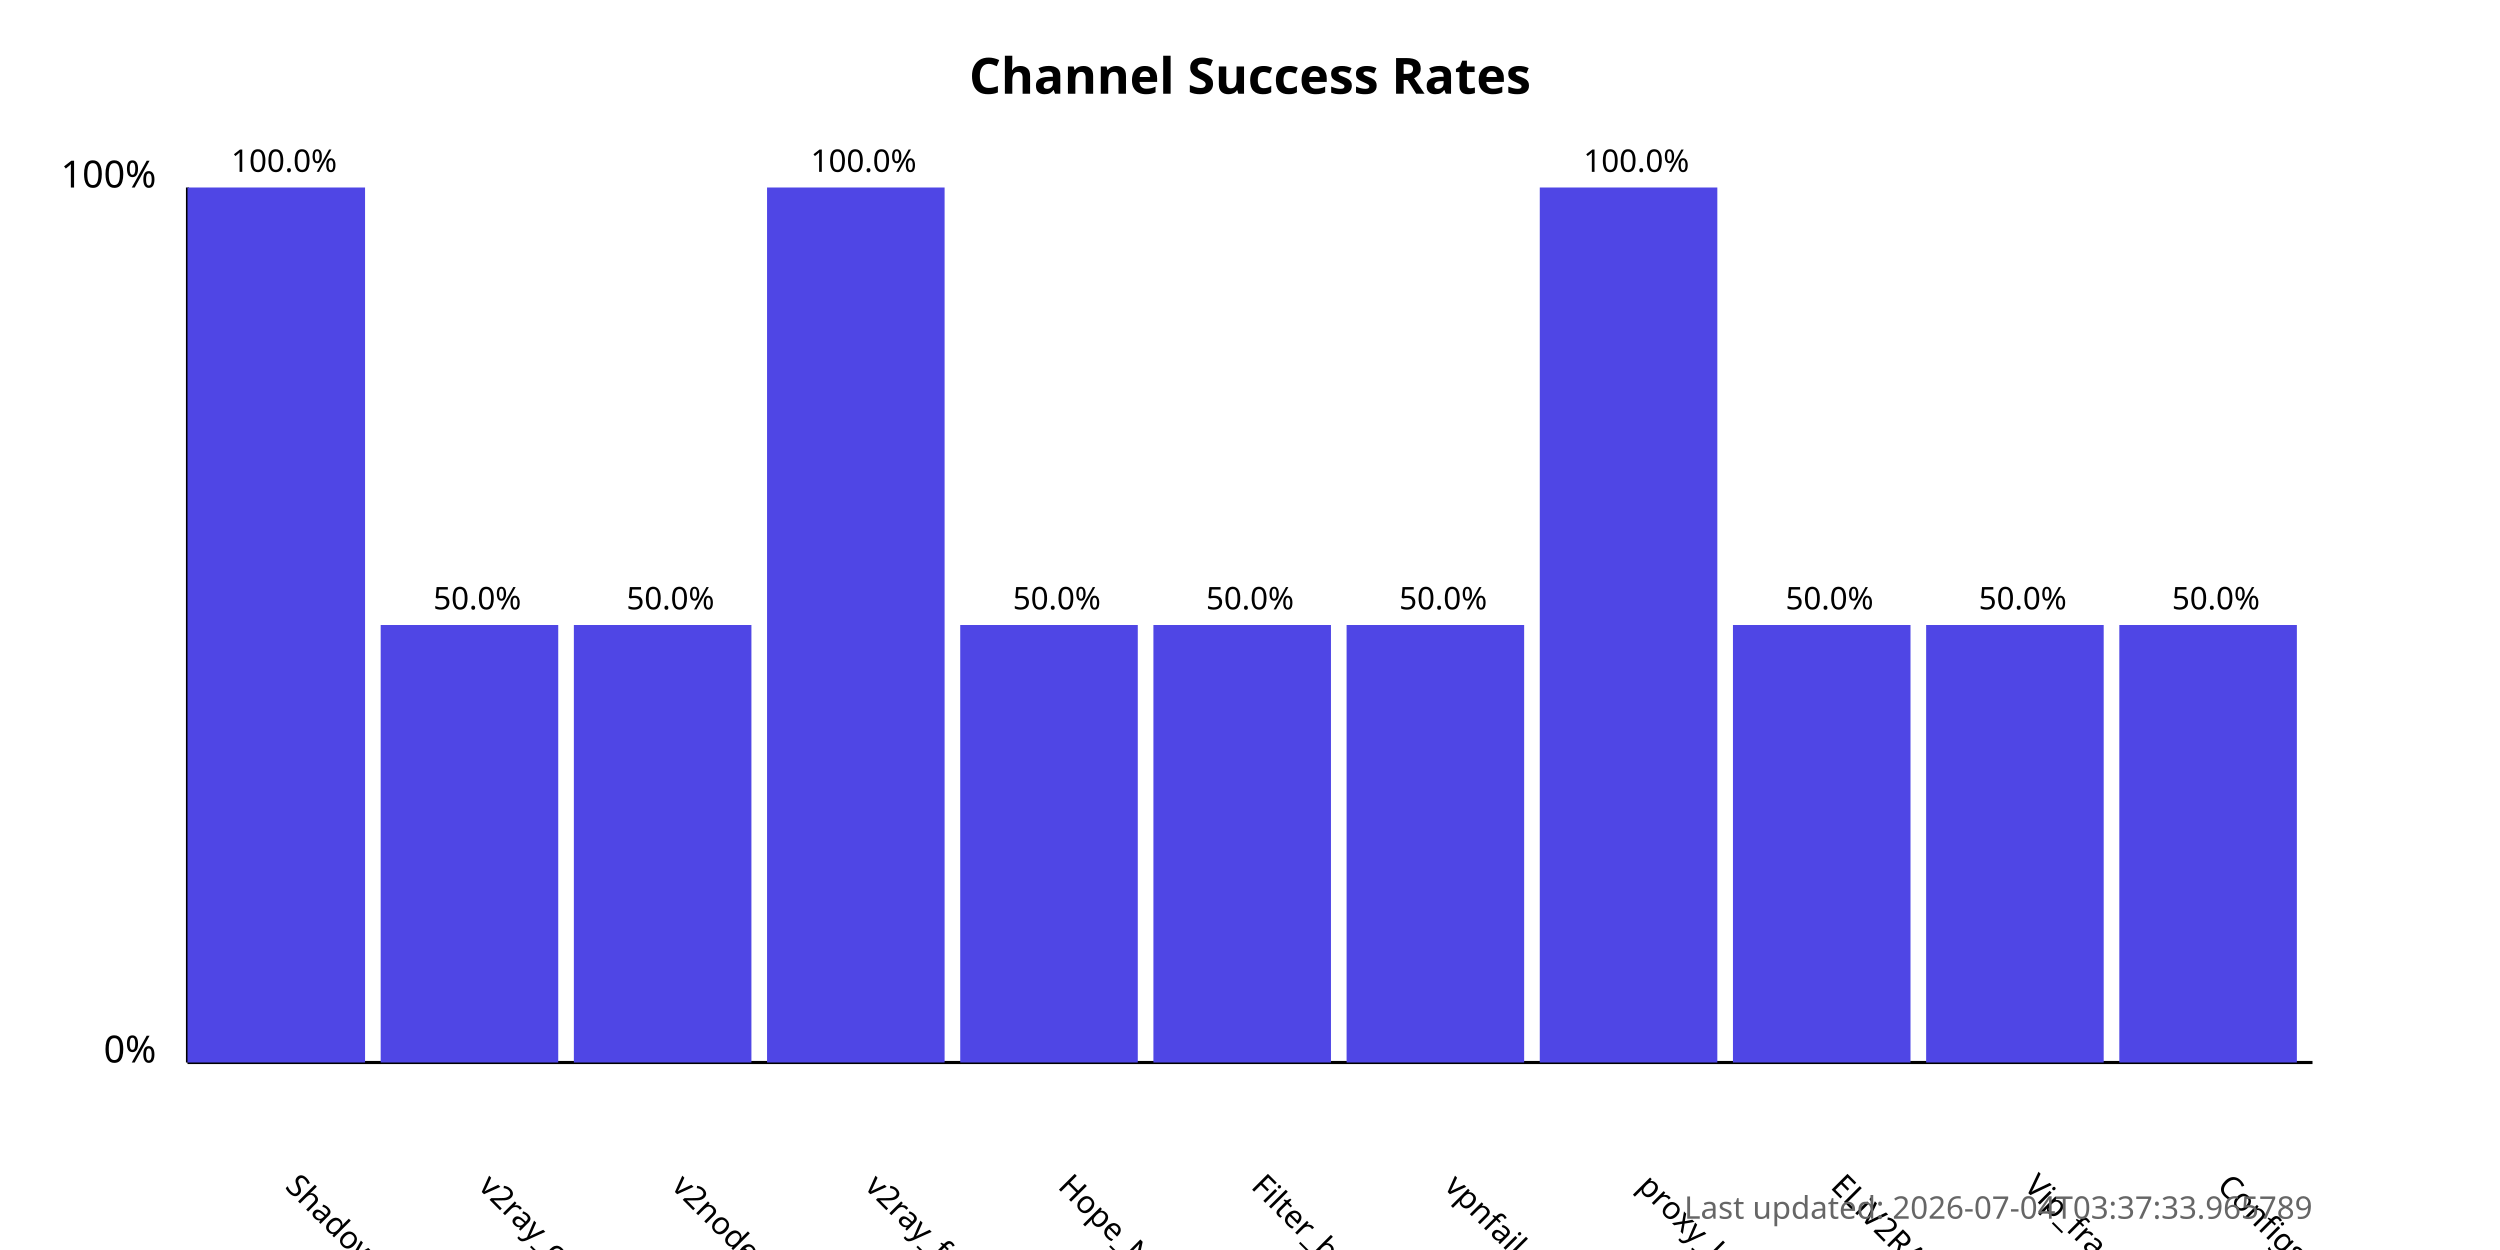
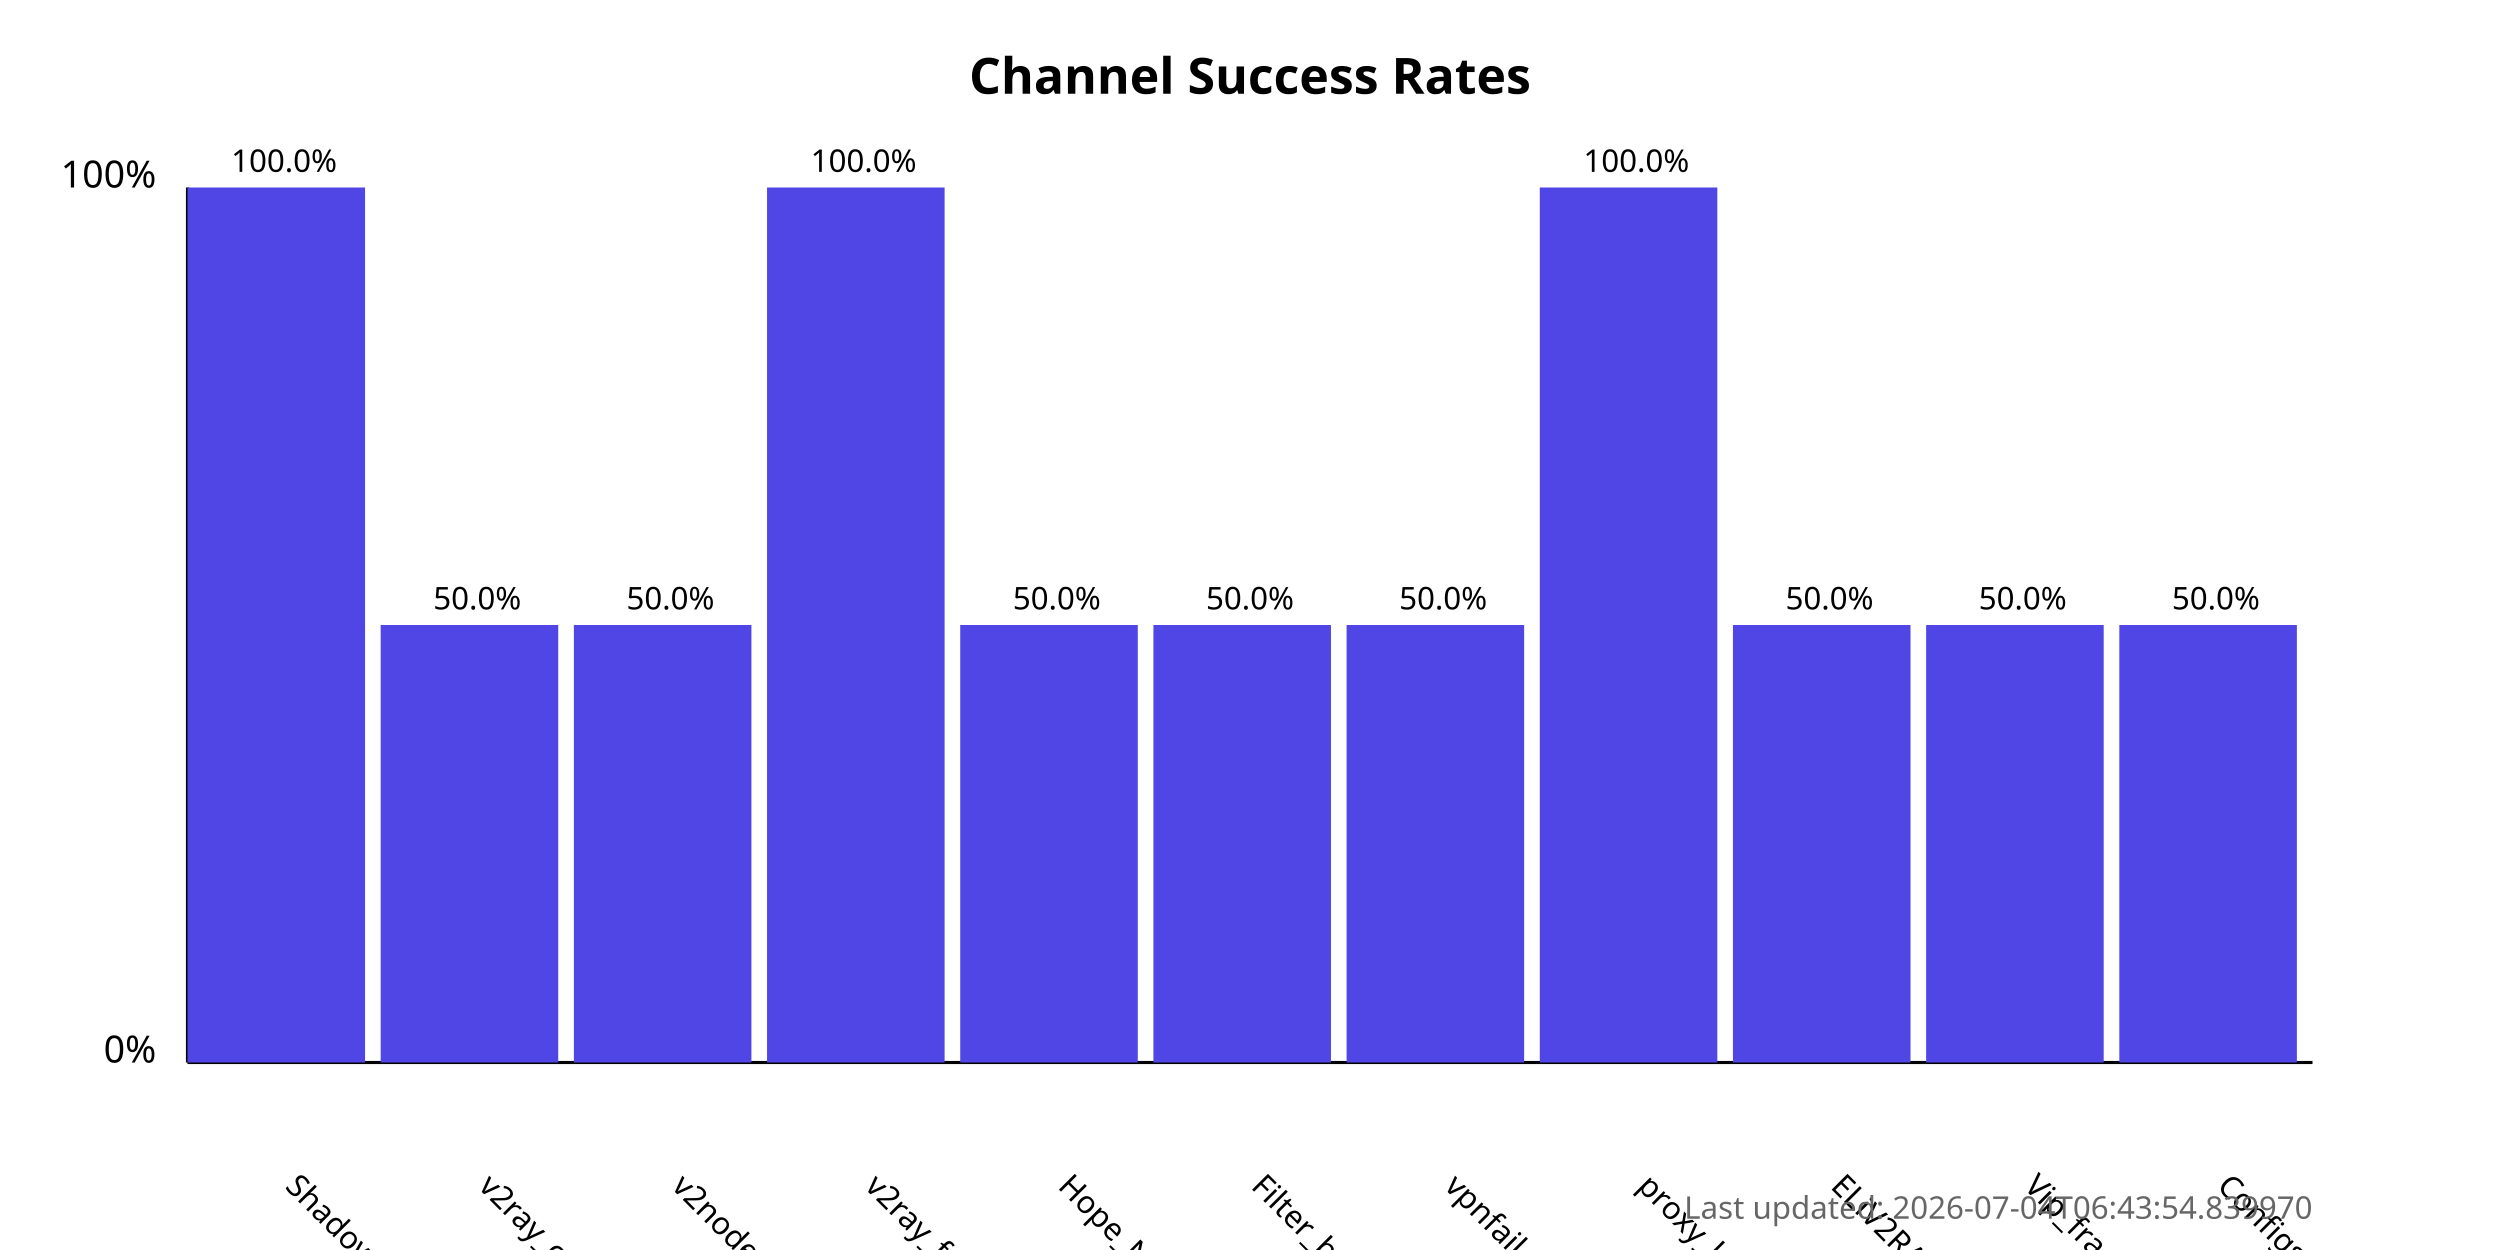
<svg xmlns="http://www.w3.org/2000/svg" width="800" height="400">
  <style>
            .chart-title { font: bold 16px sans-serif; }
            .axis-label { font: 12px sans-serif; }
            .tick-label { font: 10px sans-serif; }
            .bar { fill: #4f46e5; }
            .bar:hover { fill: #6366f1; }
            .timestamp { font: 10px sans-serif; fill: #666; }
        </style>
  <text x="400.0" y="30" text-anchor="middle" class="chart-title">
            Channel Success Rates
        </text>
  <line x1="60" y1="340" x2="60" y2="60" stroke="black" stroke-width="1" />
  <line x1="60" y1="340" x2="740" y2="340" stroke="black" stroke-width="1" />
  <text x="50" y="340" text-anchor="end" class="axis-label">0%</text>
  <text x="50" y="60" text-anchor="end" class="axis-label">100%</text>
  <g>
    <rect x="60" y="60.0" width="56.818" height="280.0" class="bar" />
    <text x="90.909" y="380" transform="rotate(45, 90.90909, 380)" text-anchor="start" class="tick-label">
                ShadowProxy66
            </text>
    <text x="90.909" y="55.0" text-anchor="middle" class="tick-label">
                100.0%
            </text>
  </g>
  <g>
    <rect x="121.818" y="200.0" width="56.818" height="140.0" class="bar" />
    <text x="152.727" y="380" transform="rotate(45, 152.7273, 380)" text-anchor="start" class="tick-label">
                v2ray_configs_pool
            </text>
    <text x="152.727" y="195.0" text-anchor="middle" class="tick-label">
                50.0%
            </text>
  </g>
  <g>
    <rect x="183.636" y="200.0" width="56.818" height="140.0" class="bar" />
    <text x="214.545" y="380" transform="rotate(45, 214.5455, 380)" text-anchor="start" class="tick-label">
                v2nodes
            </text>
    <text x="214.545" y="195.0" text-anchor="middle" class="tick-label">
                50.0%
            </text>
  </g>
  <g>
    <rect x="245.455" y="60.0" width="56.818" height="280.0" class="bar" />
    <text x="276.364" y="380" transform="rotate(45, 276.3636, 380)" text-anchor="start" class="tick-label">
                v2ray_free_conf
            </text>
    <text x="276.364" y="55.0" text-anchor="middle" class="tick-label">
                100.0%
            </text>
  </g>
  <g>
    <rect x="307.273" y="200.0" width="56.818" height="140.0" class="bar" />
    <text x="338.182" y="380" transform="rotate(45, 338.1818, 380)" text-anchor="start" class="tick-label">
                Hope_Net
            </text>
    <text x="338.182" y="195.0" text-anchor="middle" class="tick-label">
                50.0%
            </text>
  </g>
  <g>
    <rect x="369.091" y="200.0" width="56.818" height="140.0" class="bar" />
    <text x="400.0" y="380" transform="rotate(45, 400.0, 380)" text-anchor="start" class="tick-label">
                Filter_breaker
            </text>
    <text x="400.0" y="195.0" text-anchor="middle" class="tick-label">
                50.0%
            </text>
  </g>
  <g>
    <rect x="430.909" y="200.0" width="56.818" height="140.0" class="bar" />
    <text x="461.818" y="380" transform="rotate(45, 461.8182, 380)" text-anchor="start" class="tick-label">
                vpnfail_vless
            </text>
    <text x="461.818" y="195.0" text-anchor="middle" class="tick-label">
                50.0%
            </text>
  </g>
  <g>
    <rect x="492.727" y="60.0" width="56.818" height="280.0" class="bar" />
    <text x="523.636" y="380" transform="rotate(45, 523.6364, 380)" text-anchor="start" class="tick-label">
                proxy_kafee
            </text>
    <text x="523.636" y="55.0" text-anchor="middle" class="tick-label">
                100.0%
            </text>
  </g>
  <g>
    <rect x="554.545" y="200.0" width="56.818" height="140.0" class="bar" />
    <text x="585.455" y="380" transform="rotate(45, 585.4545, 380)" text-anchor="start" class="tick-label">
                ELiV2RAY
            </text>
    <text x="585.455" y="195.0" text-anchor="middle" class="tick-label">
                50.0%
            </text>
  </g>
  <g>
    <rect x="616.364" y="200.0" width="56.818" height="140.0" class="bar" />
    <text x="647.273" y="380" transform="rotate(45, 647.2727, 380)" text-anchor="start" class="tick-label">
                Vip_fragment_v2ray
            </text>
    <text x="647.273" y="195.0" text-anchor="middle" class="tick-label">
                50.0%
            </text>
  </g>
  <g>
    <rect x="678.182" y="200.0" width="56.818" height="140.0" class="bar" />
    <text x="709.091" y="380" transform="rotate(45, 709.0909, 380)" text-anchor="start" class="tick-label">
                ConfigsHubPlus
            </text>
    <text x="709.091" y="195.0" text-anchor="middle" class="tick-label">
                50.0%
            </text>
  </g>
  <text x="740" y="390" text-anchor="end" class="timestamp">
-             Last updated: 2026-07-04T03:37:33.965789
+             Last updated: 2026-07-04T06:43:54.839970
        </text>
</svg>
